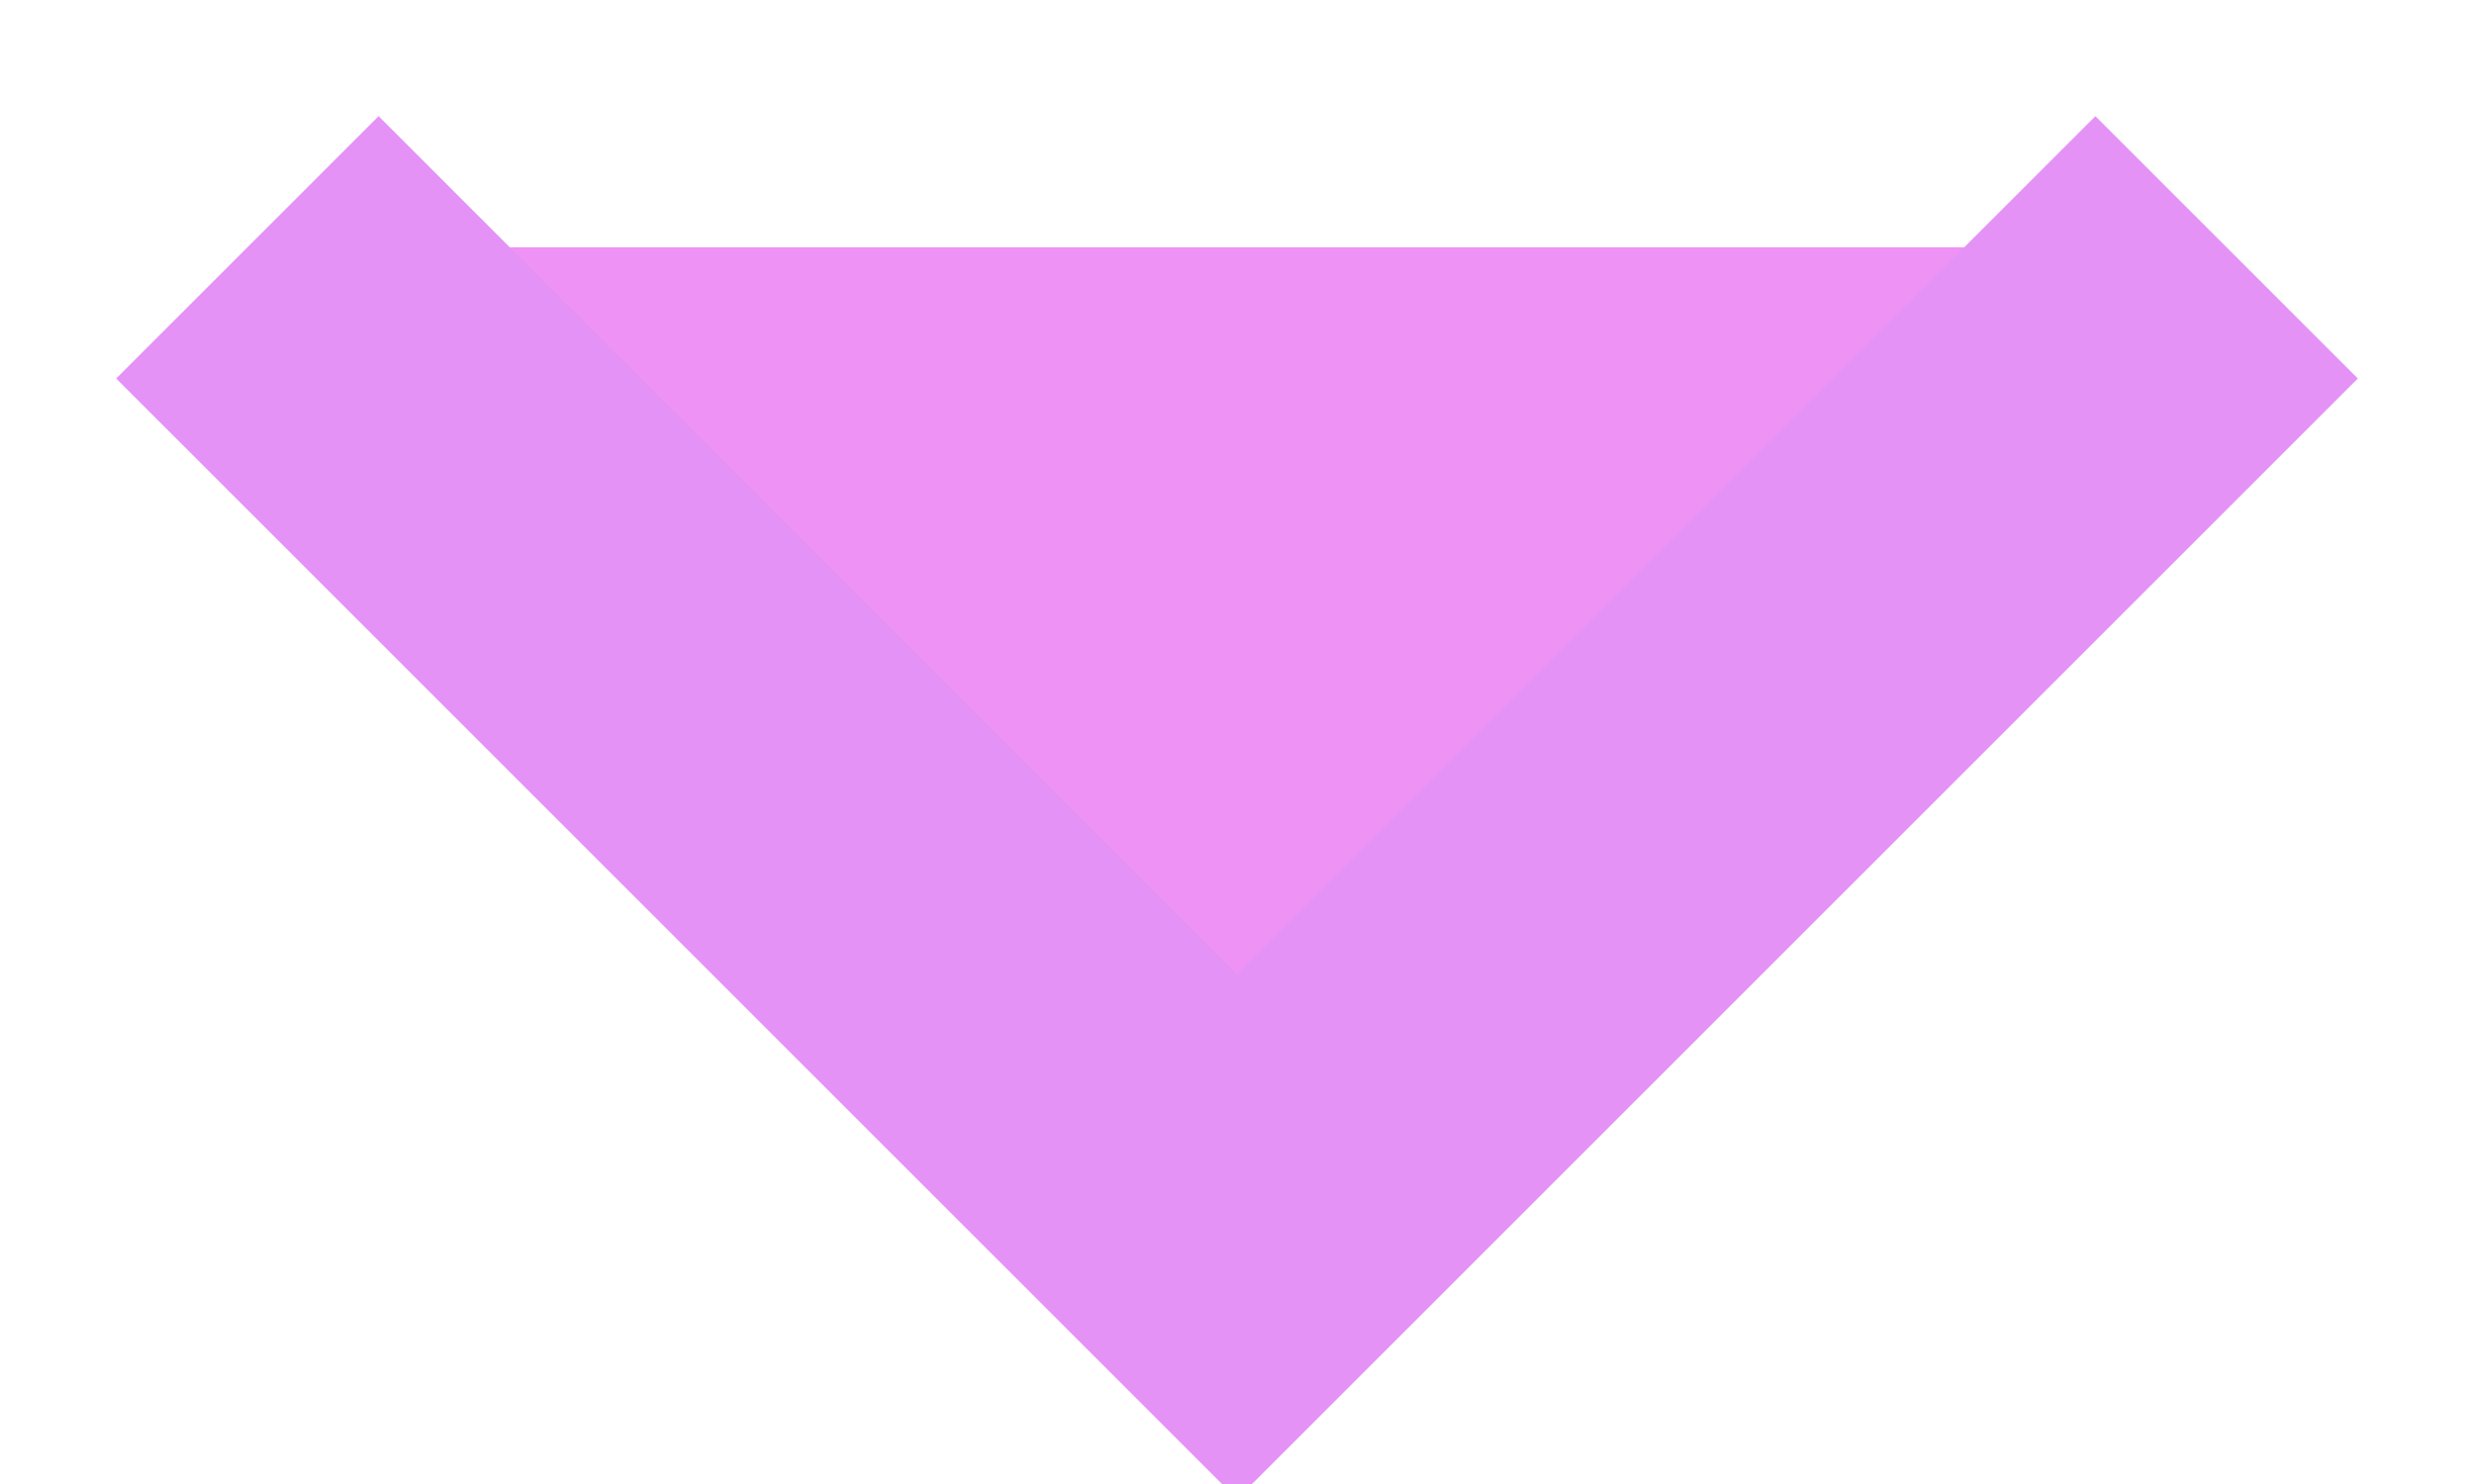
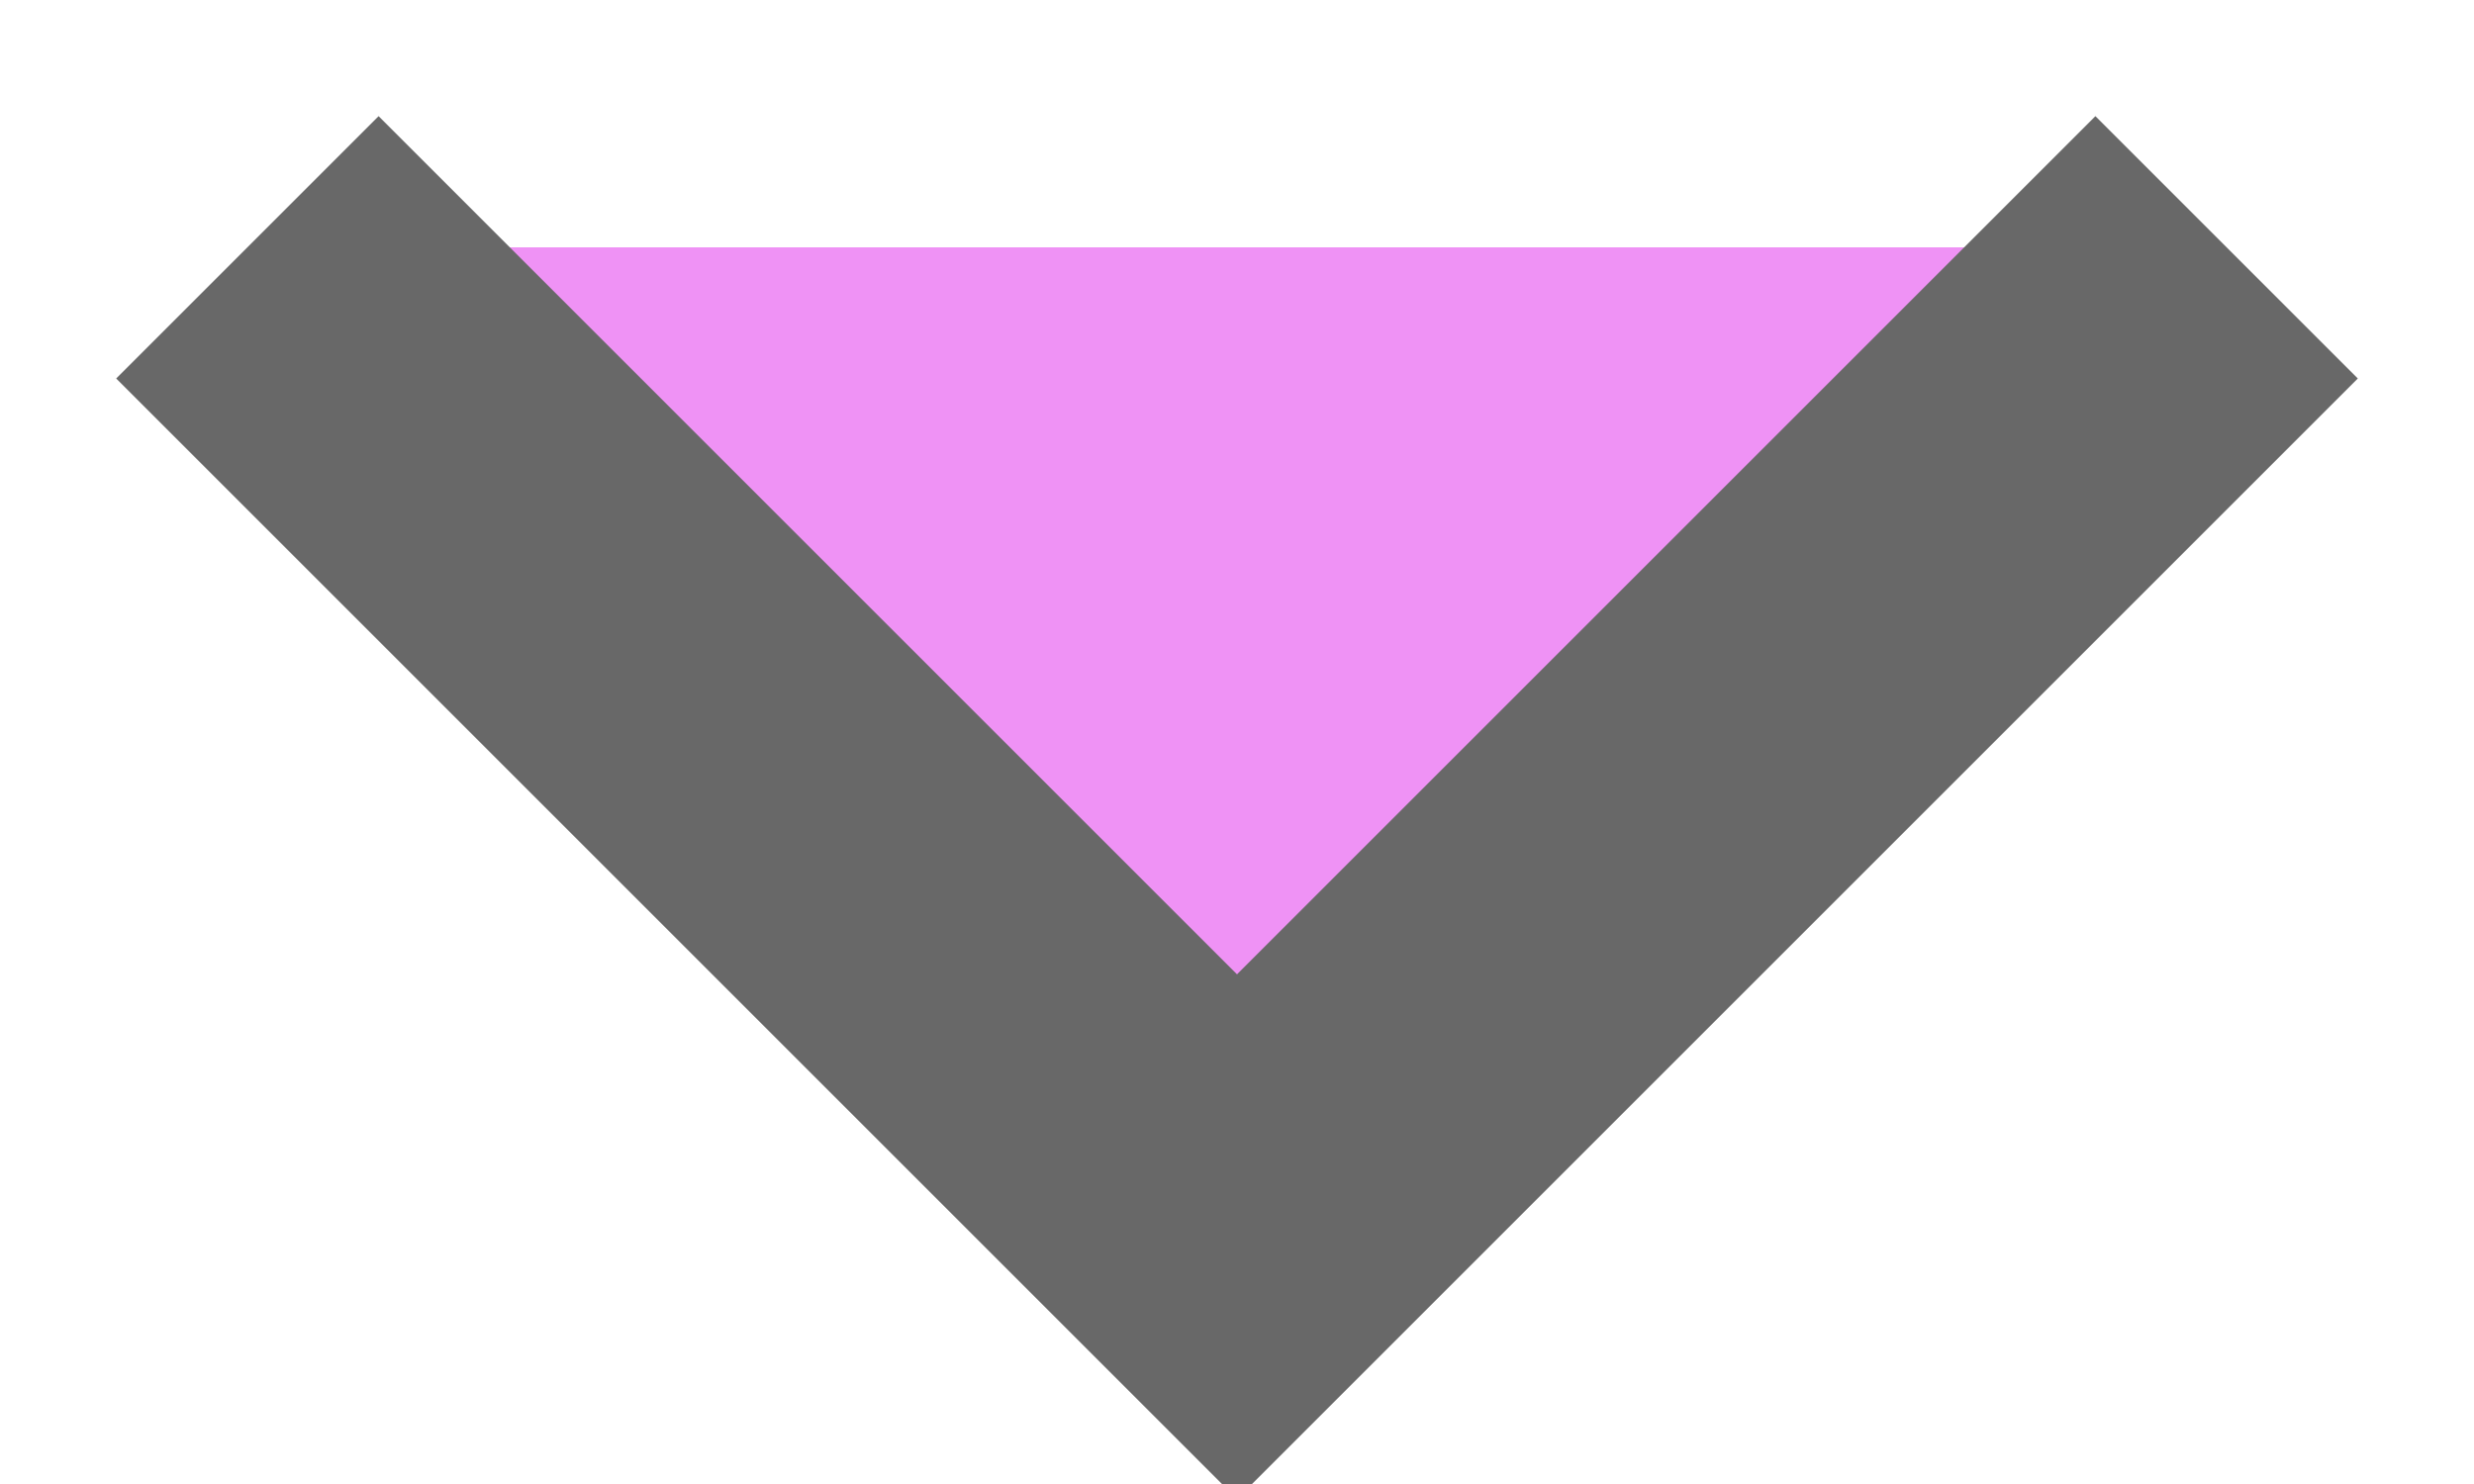
<svg xmlns="http://www.w3.org/2000/svg" width="10" height="6">
-   <path stroke="#e492f5" stroke-width="1.5" fill="#ef92f5" d="m1 1 4 4 4-4" />
+   <path stroke="#686868" stroke-width="1.5" fill="#ef92f5" d="m1 1 4 4 4-4" />
</svg>
